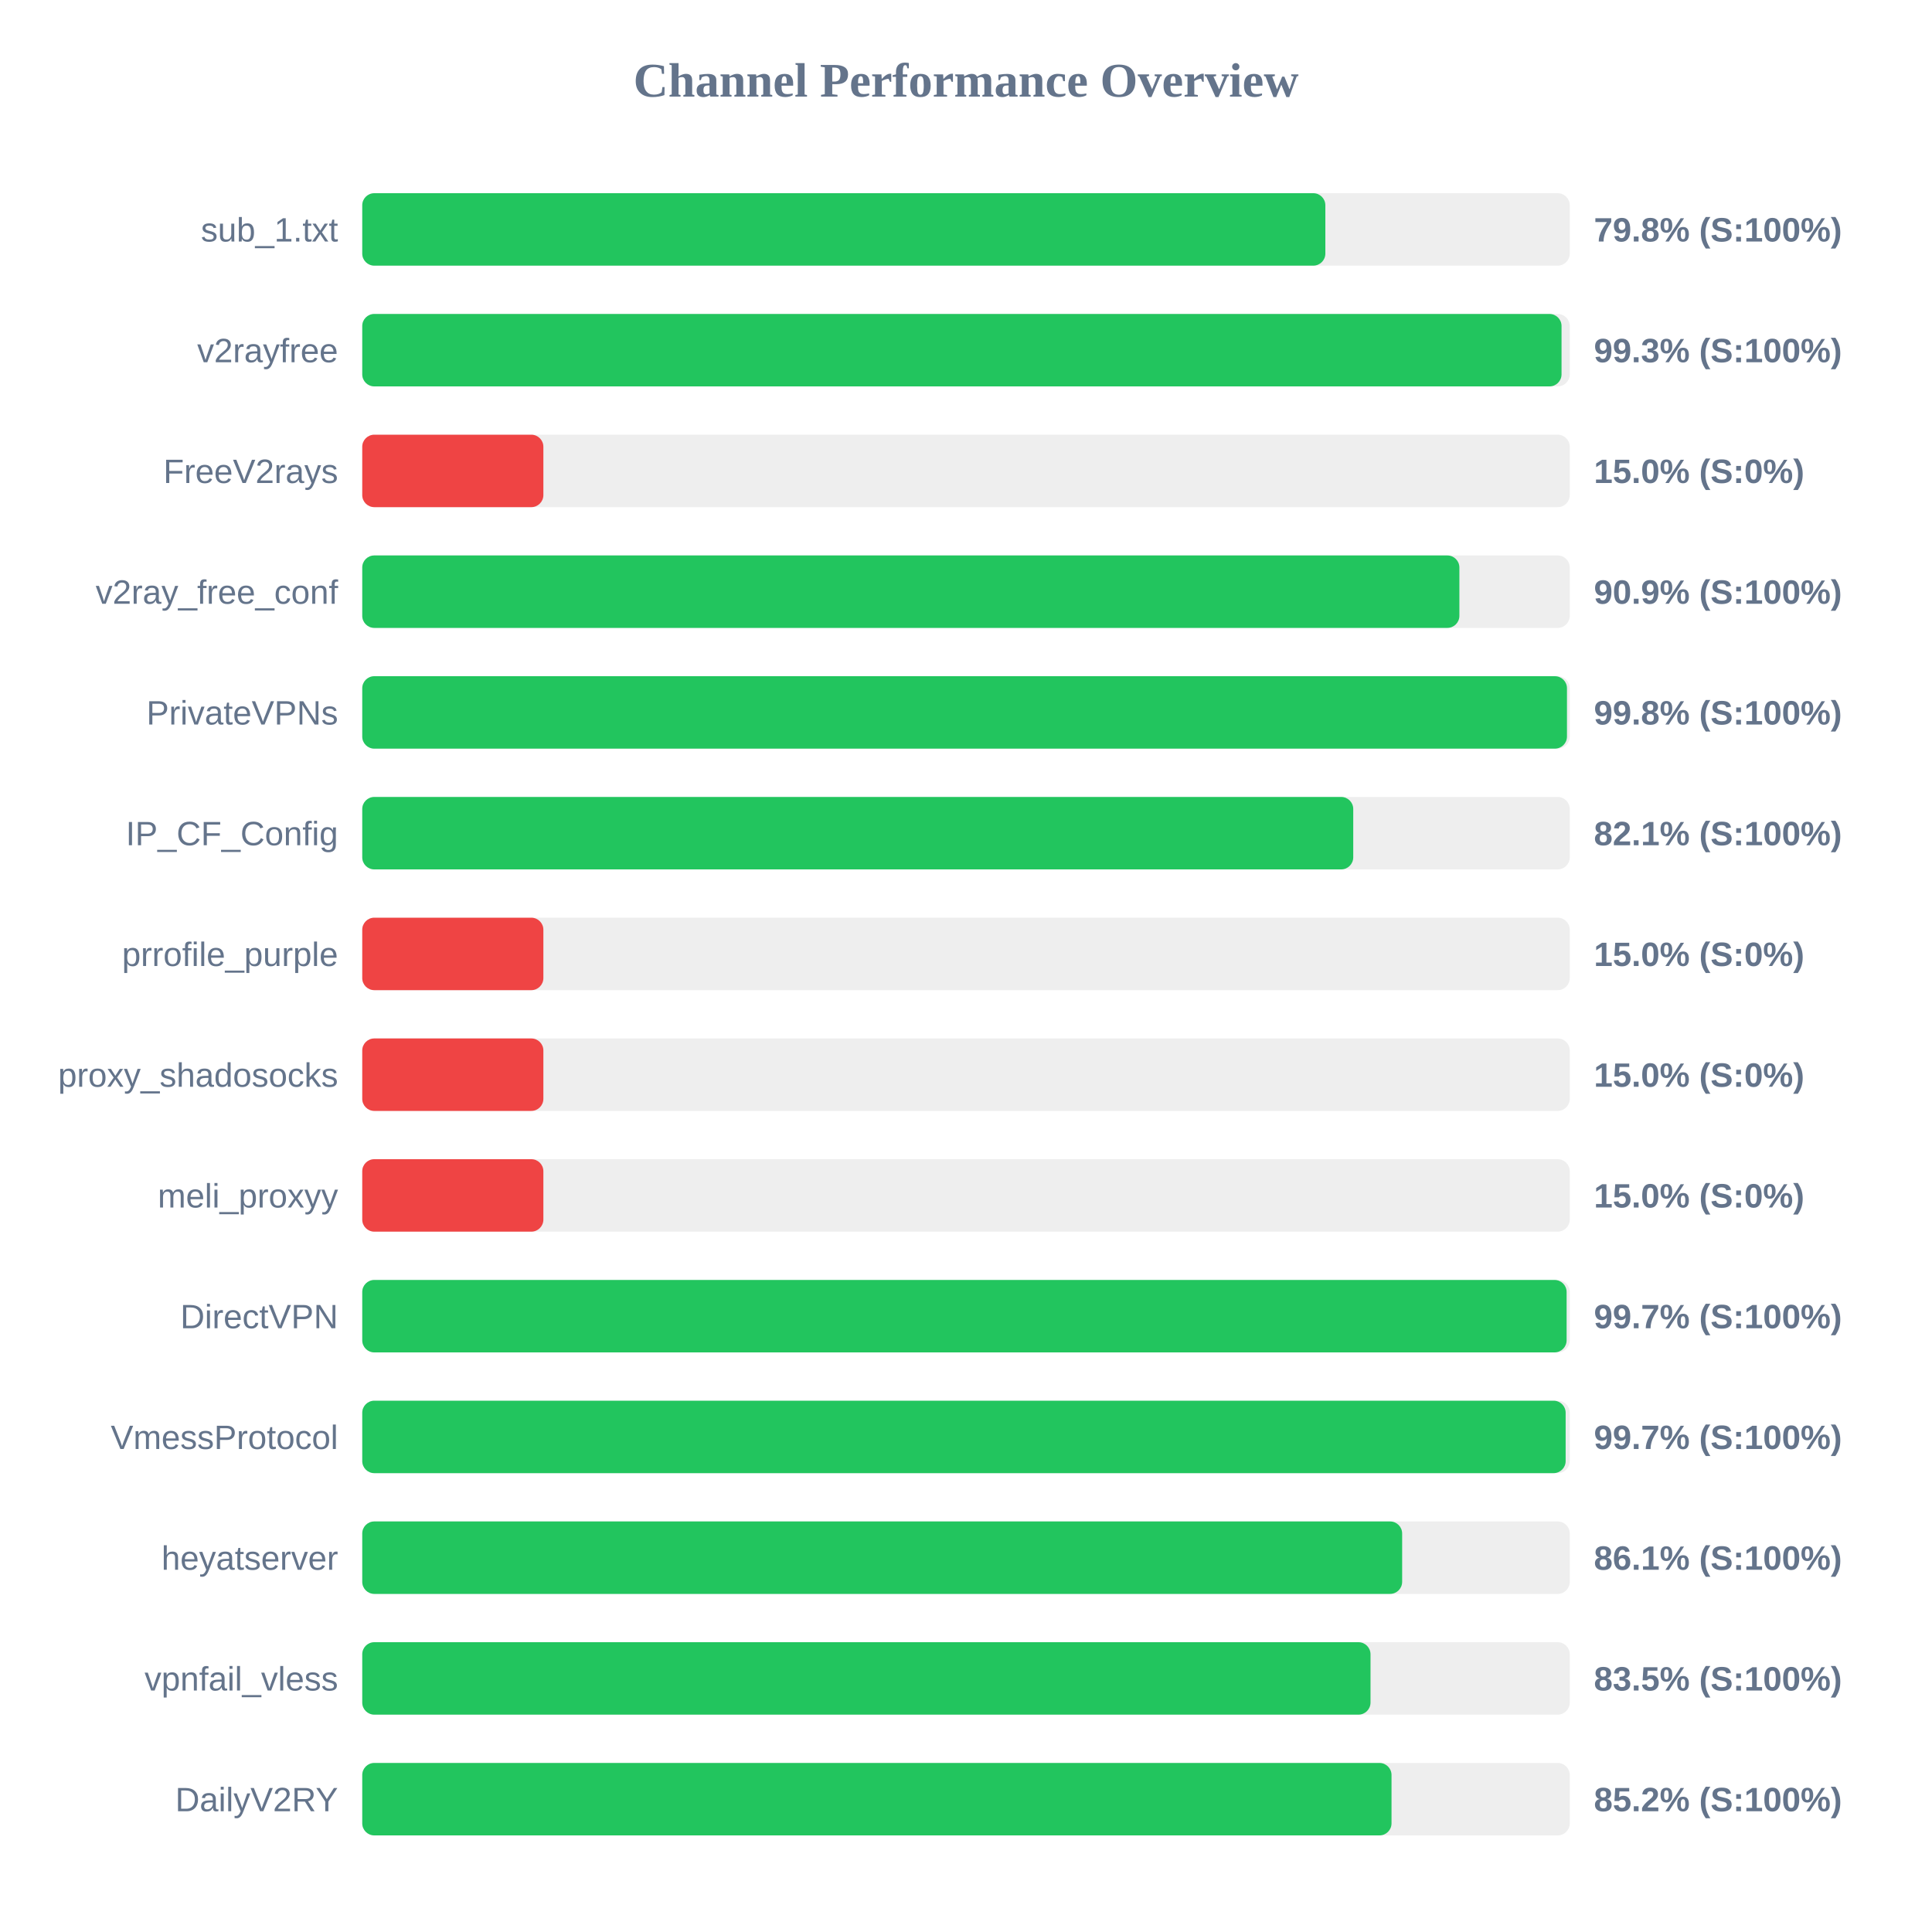
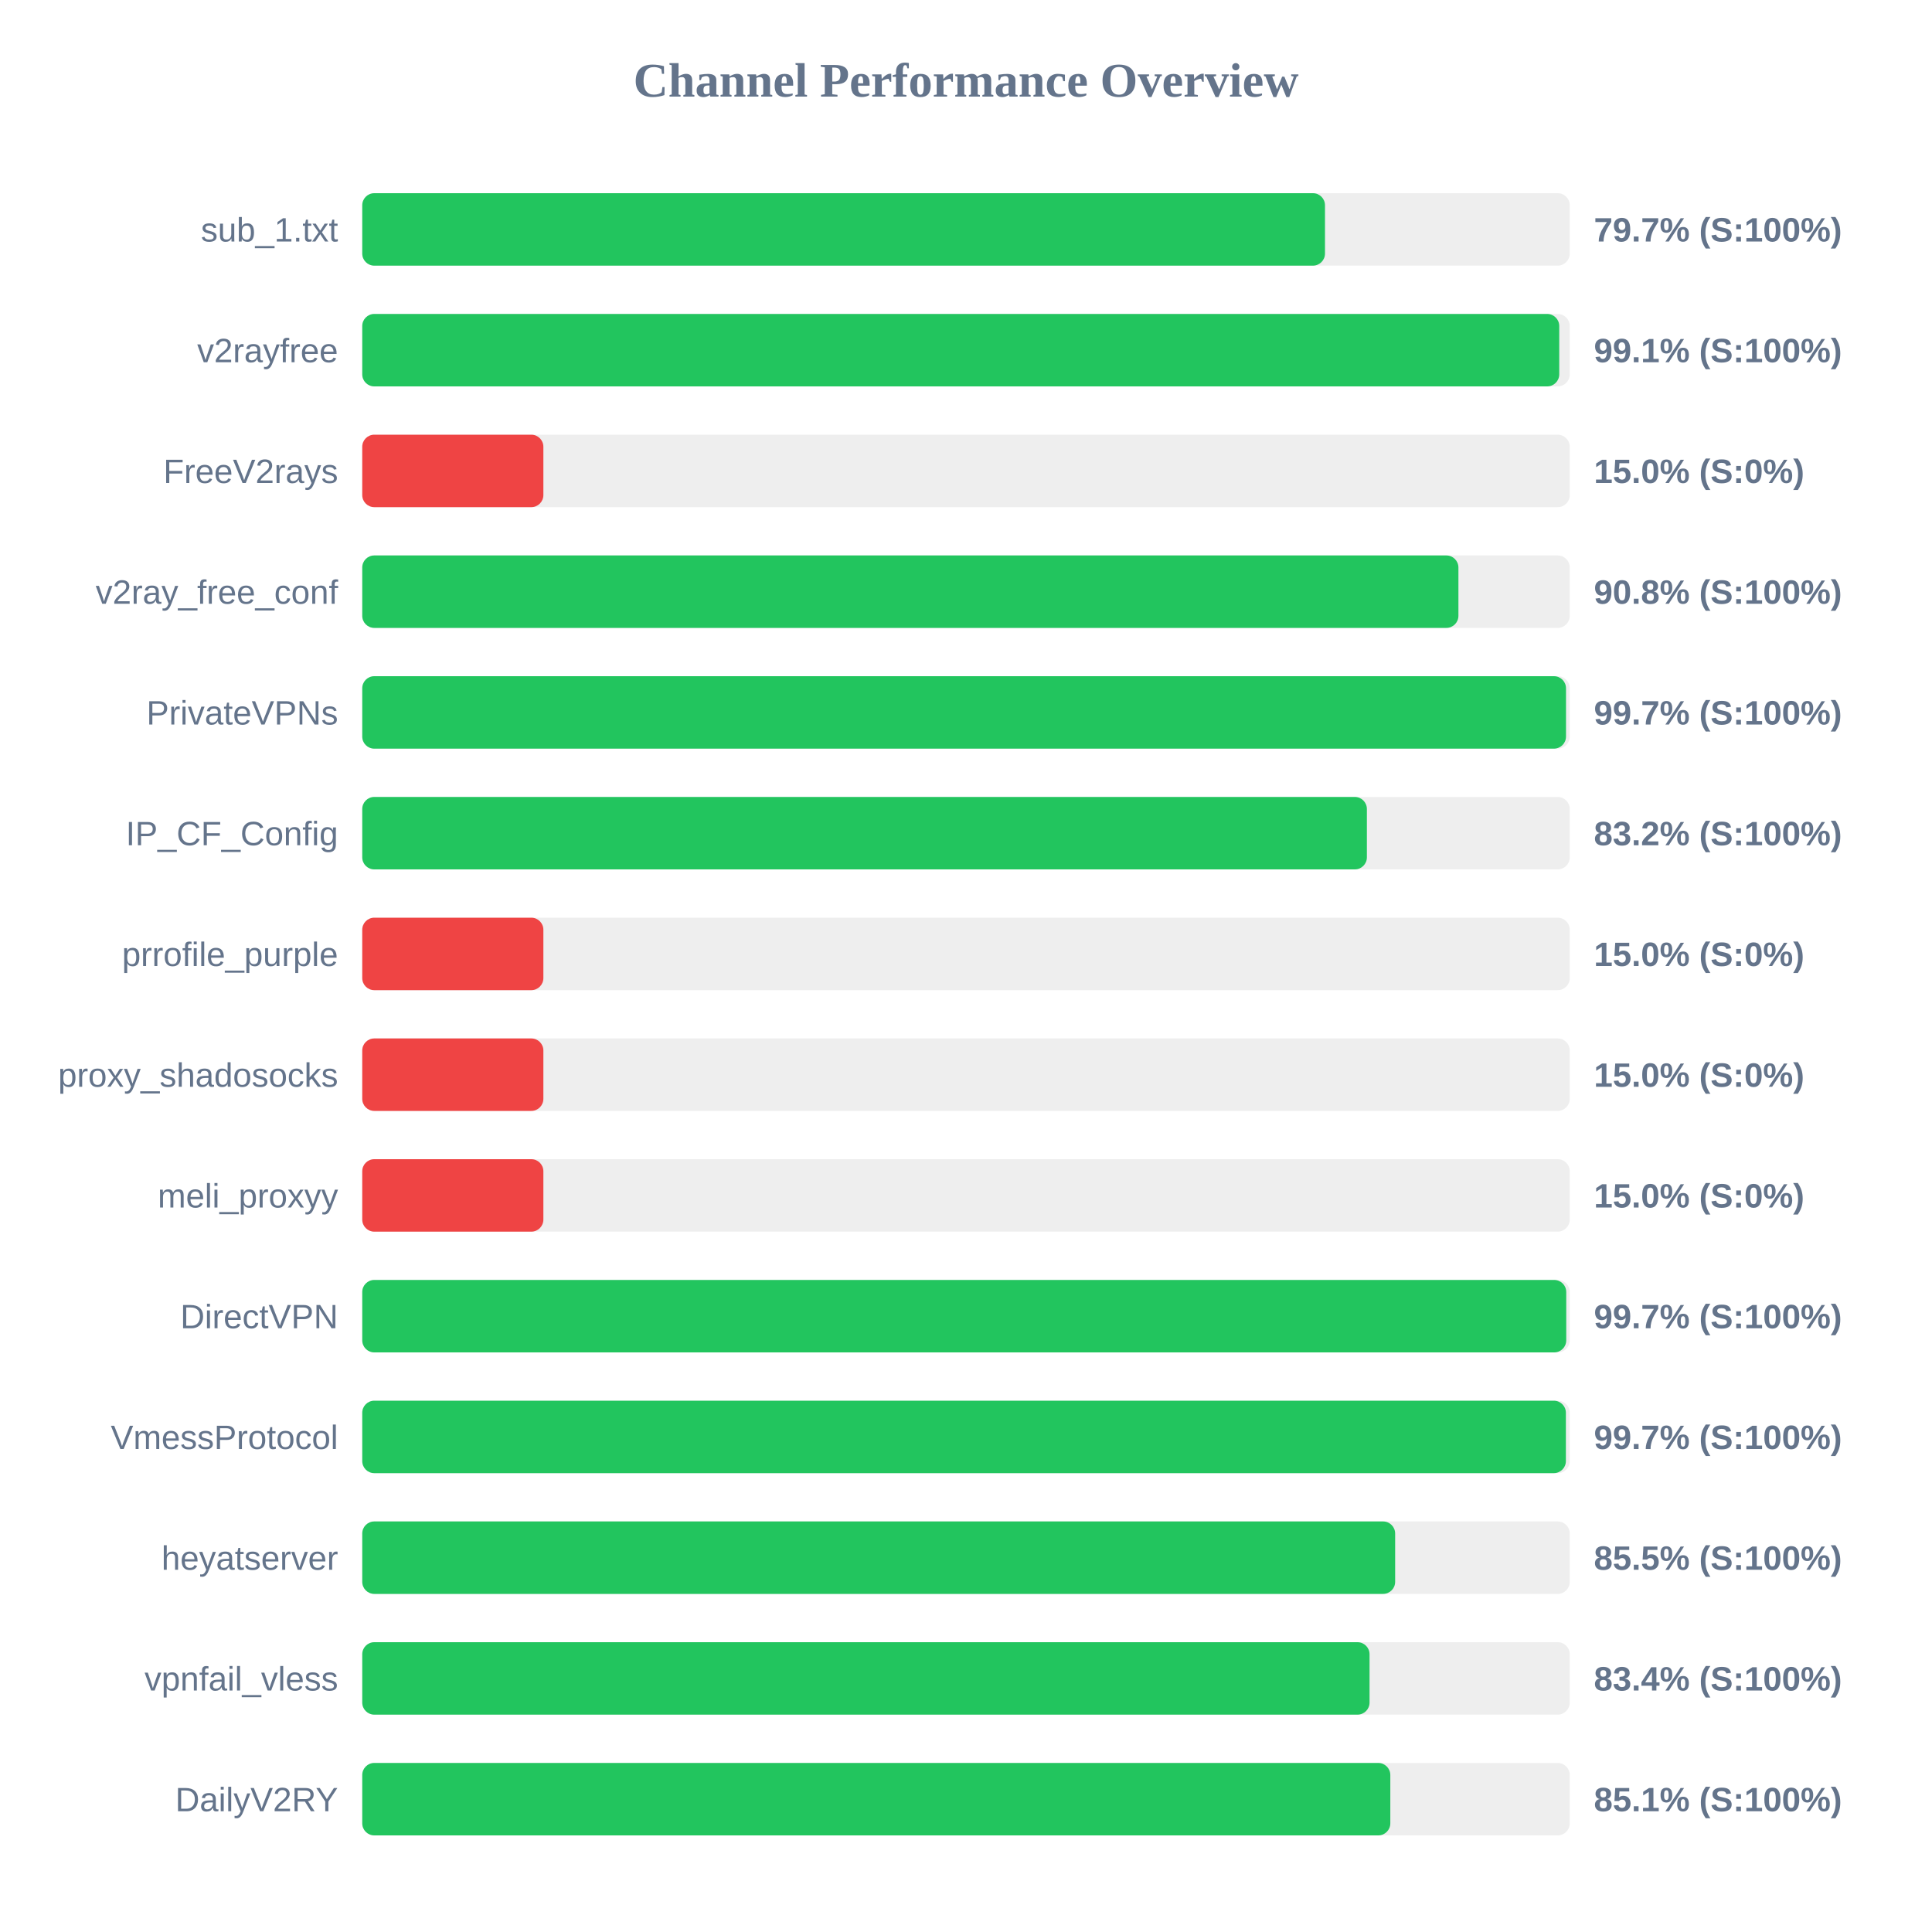
<svg xmlns="http://www.w3.org/2000/svg" width="800" height="800" version="1.1">
  <style>
        .row { font: 14px Arial; fill: #64748b; }
        .score { font: bold 14px Arial; fill: #64748b; }
    </style>
  <text x="400" y="40" text-anchor="middle" font-size="20px" font-weight="bold" fill="#64748b">Channel Performance Overview</text>
  <rect x="150" y="80" width="500" height="30" fill="#eee" rx="5" />
-   <rect x="150" y="80" width="398.8" height="30" fill="#22c55e" rx="5" />
+   <rect x="150" y="80" width="398.65" height="30" fill="#22c55e" rx="5" />
  <text x="140" y="100" text-anchor="end" class="row">sub_1.txt</text>
-   <text x="660" y="100" text-anchor="start" class="score">79.8% (S:100%)</text>
+   <text x="660" y="100" text-anchor="start" class="score">79.7% (S:100%)</text>
  <rect x="150" y="130" width="500" height="30" fill="#eee" rx="5" />
-   <rect x="150" y="130" width="496.6" height="30" fill="#22c55e" rx="5" />
+   <rect x="150" y="130" width="495.65" height="30" fill="#22c55e" rx="5" />
  <text x="140" y="150" text-anchor="end" class="row">v2rayfree</text>
-   <text x="660" y="150" text-anchor="start" class="score">99.3% (S:100%)</text>
+   <text x="660" y="150" text-anchor="start" class="score">99.1% (S:100%)</text>
  <rect x="150" y="180" width="500" height="30" fill="#eee" rx="5" />
  <rect x="150" y="180" width="75.0" height="30" fill="#ef4444" rx="5" />
  <text x="140" y="200" text-anchor="end" class="row">FreeV2rays</text>
  <text x="660" y="200" text-anchor="start" class="score">15.0% (S:0%)</text>
  <rect x="150" y="230" width="500" height="30" fill="#eee" rx="5" />
-   <rect x="150" y="230" width="454.3" height="30" fill="#22c55e" rx="5" />
+   <rect x="150" y="230" width="453.9" height="30" fill="#22c55e" rx="5" />
  <text x="140" y="250" text-anchor="end" class="row">v2ray_free_conf</text>
-   <text x="660" y="250" text-anchor="start" class="score">90.9% (S:100%)</text>
+   <text x="660" y="250" text-anchor="start" class="score">90.8% (S:100%)</text>
  <rect x="150" y="280" width="500" height="30" fill="#eee" rx="5" />
-   <rect x="150" y="280" width="498.85" height="30" fill="#22c55e" rx="5" />
+   <rect x="150" y="280" width="498.45" height="30" fill="#22c55e" rx="5" />
  <text x="140" y="300" text-anchor="end" class="row">PrivateVPNs</text>
-   <text x="660" y="300" text-anchor="start" class="score">99.8% (S:100%)</text>
+   <text x="660" y="300" text-anchor="start" class="score">99.7% (S:100%)</text>
  <rect x="150" y="330" width="500" height="30" fill="#eee" rx="5" />
-   <rect x="150" y="330" width="410.35" height="30" fill="#22c55e" rx="5" />
+   <rect x="150" y="330" width="416.0" height="30" fill="#22c55e" rx="5" />
  <text x="140" y="350" text-anchor="end" class="row">IP_CF_Config</text>
-   <text x="660" y="350" text-anchor="start" class="score">82.1% (S:100%)</text>
+   <text x="660" y="350" text-anchor="start" class="score">83.2% (S:100%)</text>
  <rect x="150" y="380" width="500" height="30" fill="#eee" rx="5" />
  <rect x="150" y="380" width="75.0" height="30" fill="#ef4444" rx="5" />
  <text x="140" y="400" text-anchor="end" class="row">prrofile_purple</text>
  <text x="660" y="400" text-anchor="start" class="score">15.0% (S:0%)</text>
  <rect x="150" y="430" width="500" height="30" fill="#eee" rx="5" />
  <rect x="150" y="430" width="75.0" height="30" fill="#ef4444" rx="5" />
  <text x="140" y="450" text-anchor="end" class="row">proxy_shadosocks</text>
  <text x="660" y="450" text-anchor="start" class="score">15.0% (S:0%)</text>
  <rect x="150" y="480" width="500" height="30" fill="#eee" rx="5" />
  <rect x="150" y="480" width="75.0" height="30" fill="#ef4444" rx="5" />
  <text x="140" y="500" text-anchor="end" class="row">meli_proxyy</text>
  <text x="660" y="500" text-anchor="start" class="score">15.0% (S:0%)</text>
  <rect x="150" y="530" width="500" height="30" fill="#eee" rx="5" />
-   <rect x="150" y="530" width="498.7" height="30" fill="#22c55e" rx="5" />
+   <rect x="150" y="530" width="498.55" height="30" fill="#22c55e" rx="5" />
  <text x="140" y="550" text-anchor="end" class="row">DirectVPN</text>
  <text x="660" y="550" text-anchor="start" class="score">99.7% (S:100%)</text>
  <rect x="150" y="580" width="500" height="30" fill="#eee" rx="5" />
-   <rect x="150" y="580" width="498.3" height="30" fill="#22c55e" rx="5" />
+   <rect x="150" y="580" width="498.4" height="30" fill="#22c55e" rx="5" />
  <text x="140" y="600" text-anchor="end" class="row">VmessProtocol</text>
  <text x="660" y="600" text-anchor="start" class="score">99.7% (S:100%)</text>
  <rect x="150" y="630" width="500" height="30" fill="#eee" rx="5" />
-   <rect x="150" y="630" width="430.6" height="30" fill="#22c55e" rx="5" />
+   <rect x="150" y="630" width="427.7" height="30" fill="#22c55e" rx="5" />
  <text x="140" y="650" text-anchor="end" class="row">heyatserver</text>
-   <text x="660" y="650" text-anchor="start" class="score">86.1% (S:100%)</text>
+   <text x="660" y="650" text-anchor="start" class="score">85.5% (S:100%)</text>
  <rect x="150" y="680" width="500" height="30" fill="#eee" rx="5" />
-   <rect x="150" y="680" width="417.5" height="30" fill="#22c55e" rx="5" />
+   <rect x="150" y="680" width="417.1" height="30" fill="#22c55e" rx="5" />
  <text x="140" y="700" text-anchor="end" class="row">vpnfail_vless</text>
-   <text x="660" y="700" text-anchor="start" class="score">83.5% (S:100%)</text>
+   <text x="660" y="700" text-anchor="start" class="score">83.4% (S:100%)</text>
  <rect x="150" y="730" width="500" height="30" fill="#eee" rx="5" />
-   <rect x="150" y="730" width="426.2" height="30" fill="#22c55e" rx="5" />
+   <rect x="150" y="730" width="425.7" height="30" fill="#22c55e" rx="5" />
  <text x="140" y="750" text-anchor="end" class="row">DailyV2RY</text>
-   <text x="660" y="750" text-anchor="start" class="score">85.2% (S:100%)</text>
+   <text x="660" y="750" text-anchor="start" class="score">85.1% (S:100%)</text>
</svg>
